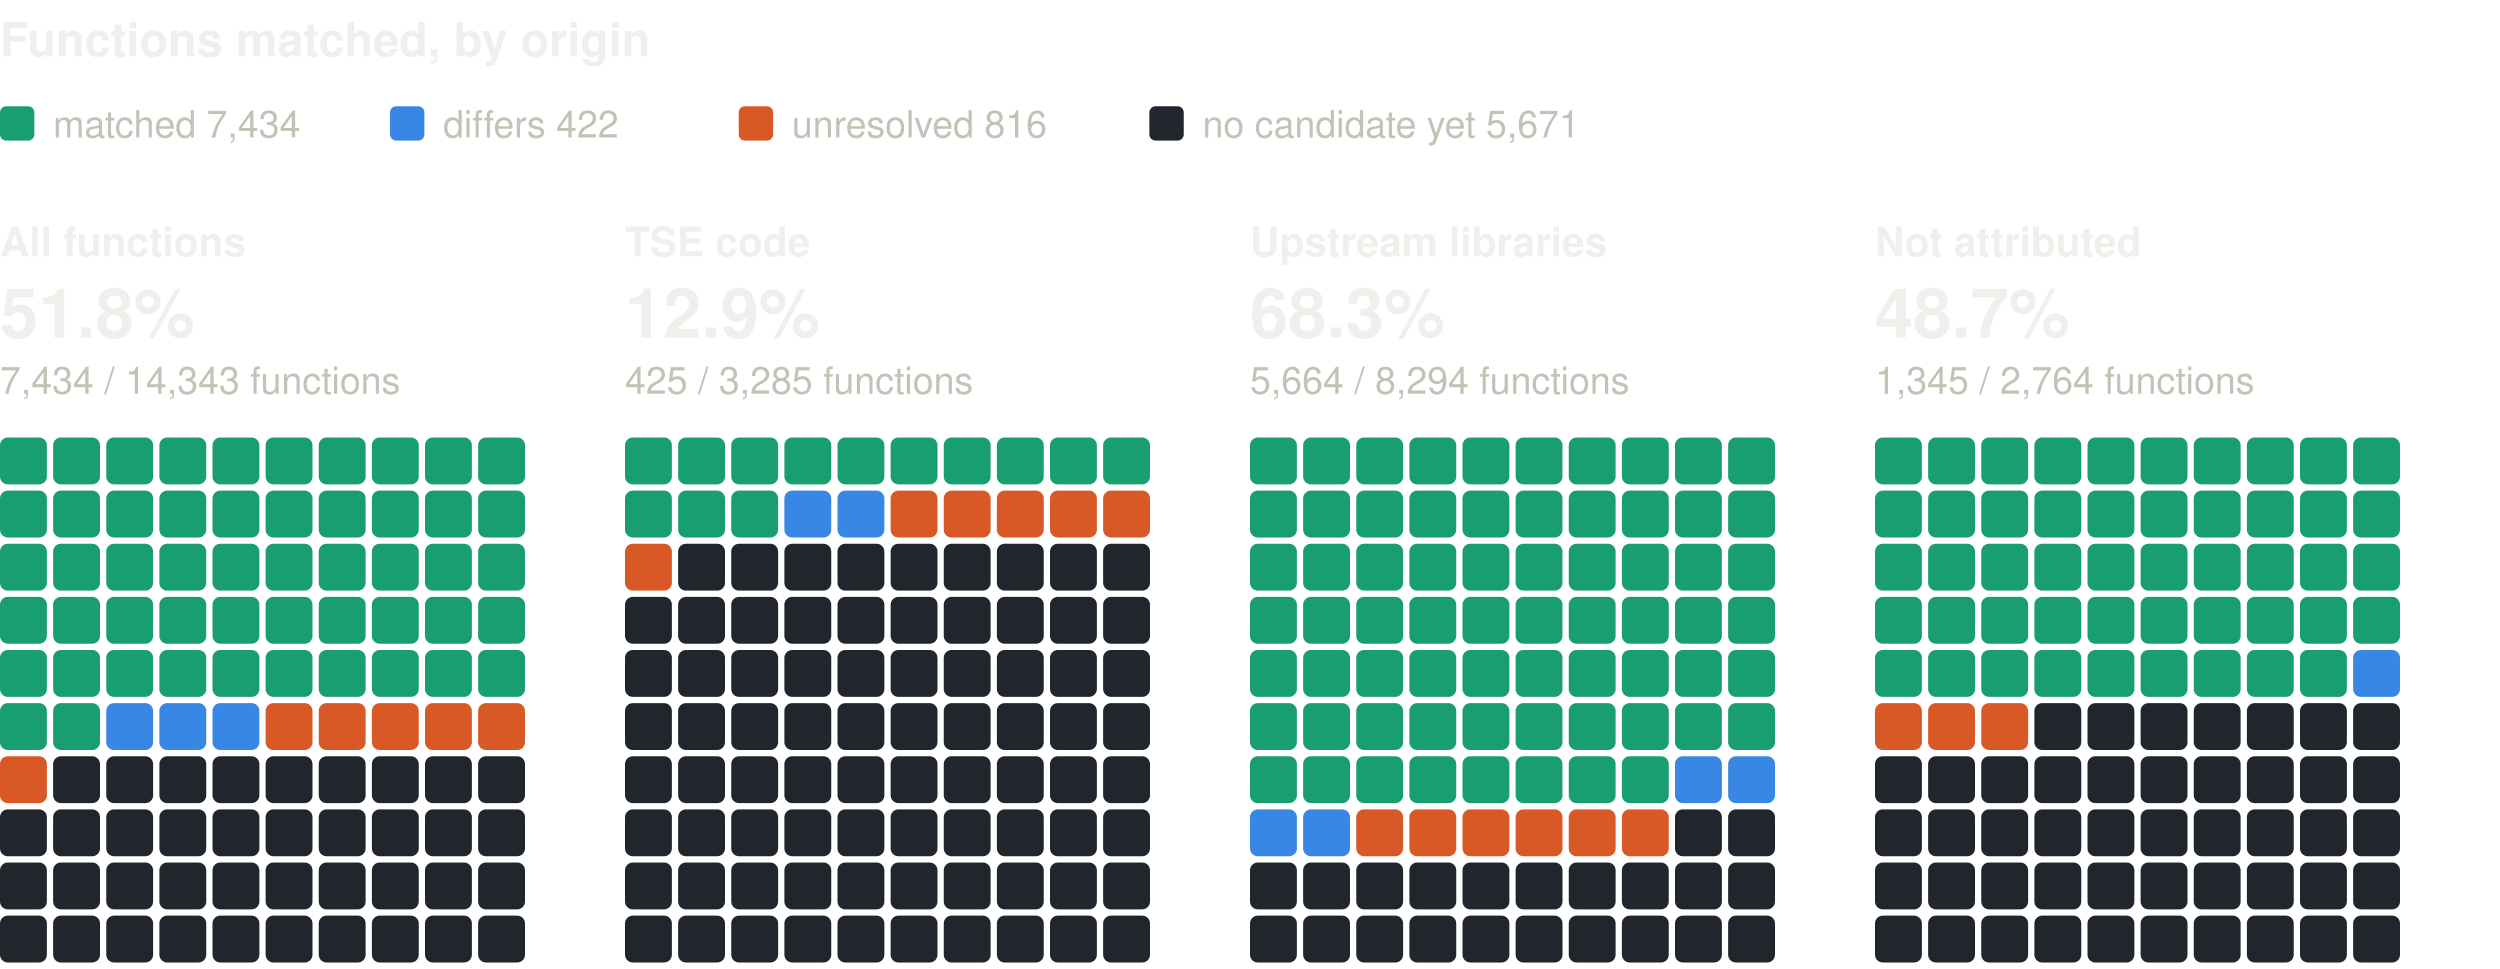
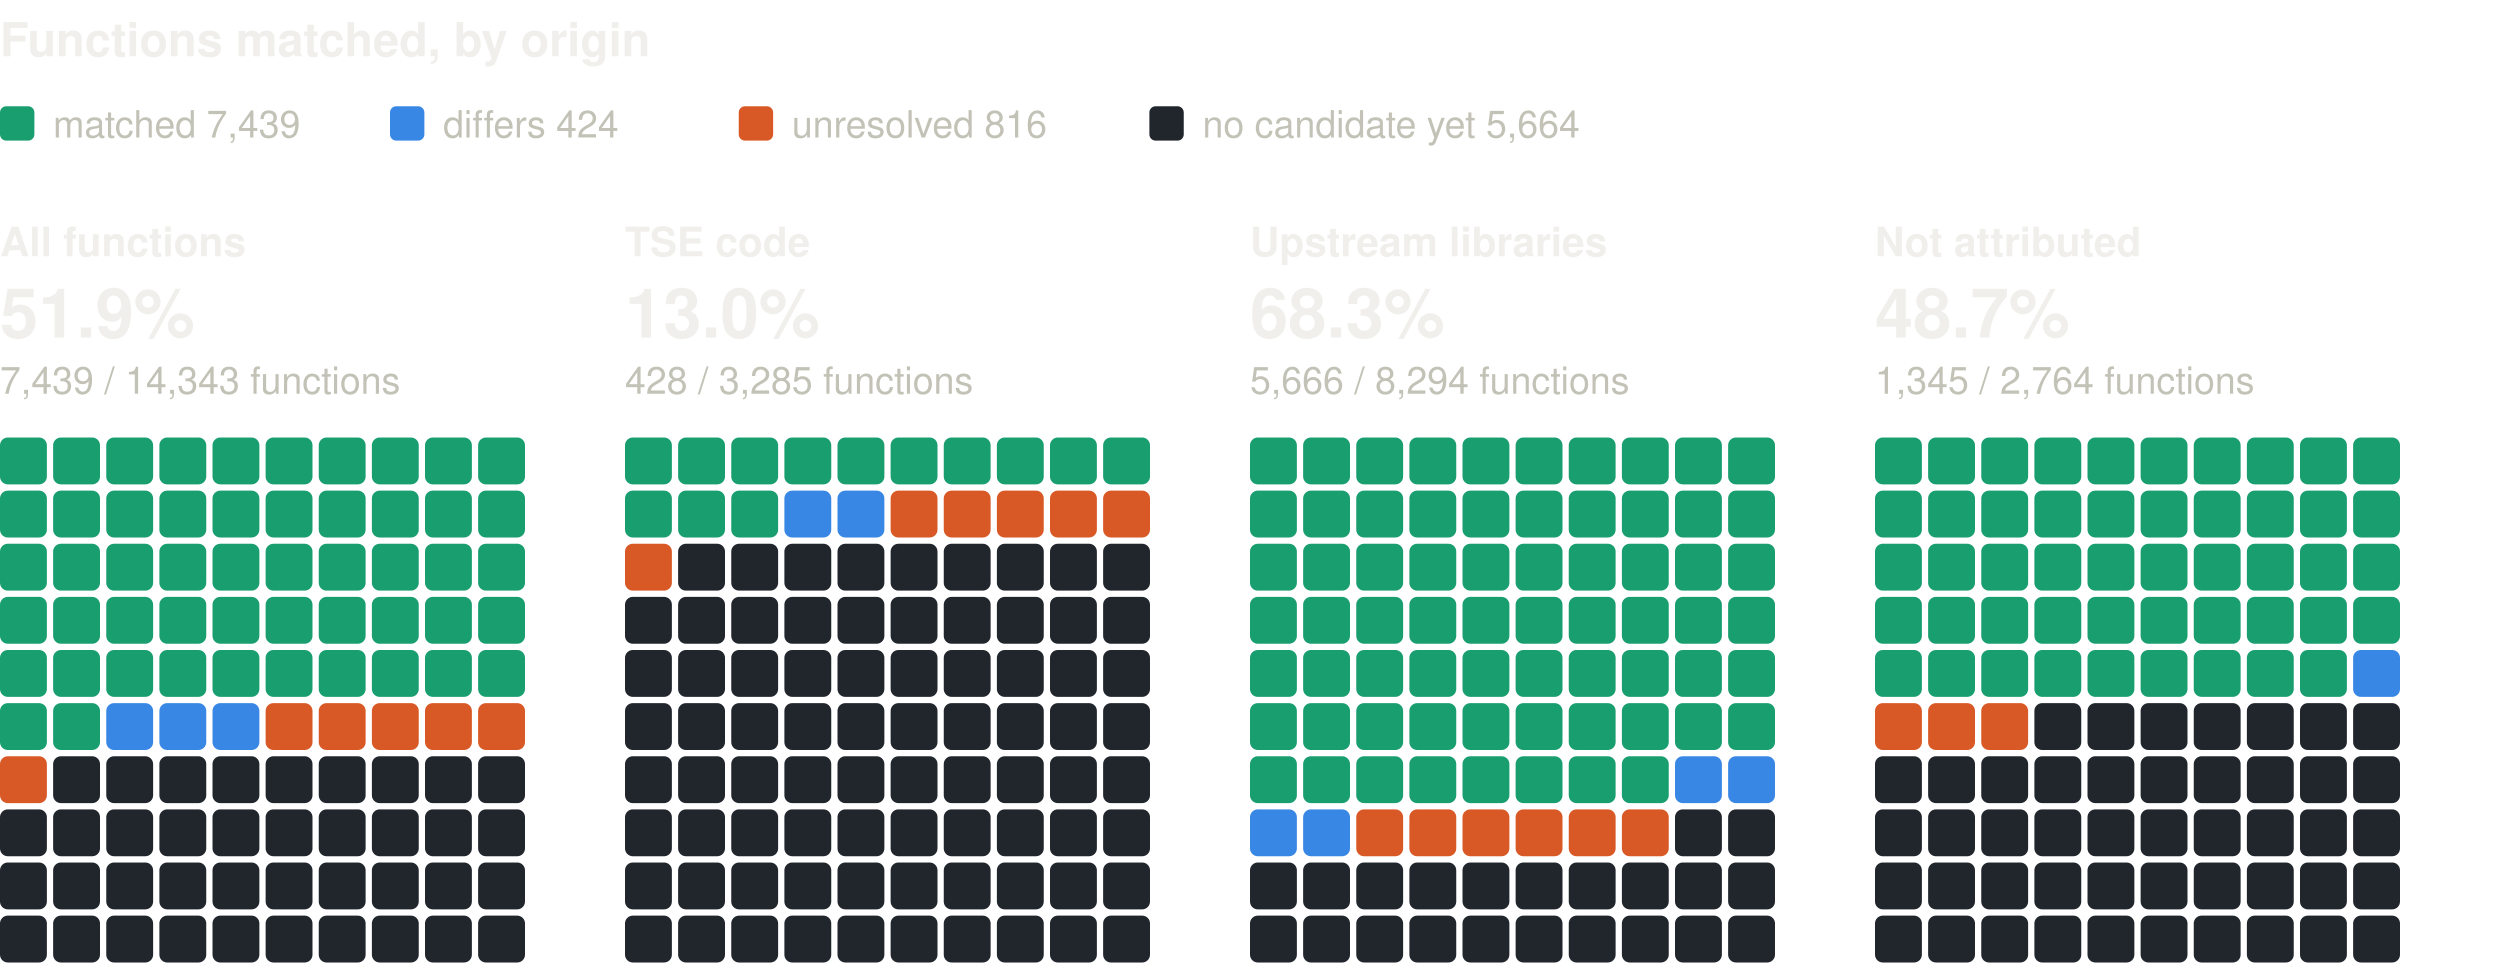
<svg xmlns="http://www.w3.org/2000/svg" width="800" height="310" viewBox="0 0 800 310" role="img" aria-label="Functions matched, by origin: one square per percent, coloured by verdict" font-family="system-ui, -apple-system, 'Segoe UI', Helvetica, Arial, sans-serif">
  <text x="0" y="18" font-size="15" fill="#f0efec" font-weight="600">Functions matched, by origin</text>
  <rect x="0" y="34" width="11" height="11" rx="2" fill="#199e70" />
-   <text x="17" y="44" font-size="12" fill="#c3c2b7">matched 7,434</text>
+   <text x="17" y="44" font-size="12" fill="#c3c2b7">matched 7,439</text>
  <rect x="124.8" y="34" width="11" height="11" rx="2" fill="#3987e5" />
-   <text x="141.8" y="44" font-size="12" fill="#c3c2b7">differs 422</text>
+   <text x="141.8" y="44" font-size="12" fill="#c3c2b7">differs 424</text>
  <rect x="236.4" y="34" width="11" height="11" rx="2" fill="#d95926" />
  <text x="253.4" y="44" font-size="12" fill="#c3c2b7">unresolved 816</text>
  <rect x="367.8" y="34" width="11" height="11" rx="2" fill="#21262d" />
-   <text x="384.8" y="44" font-size="12" fill="#c3c2b7">no candidate yet 5,671</text>
+   <text x="384.8" y="44" font-size="12" fill="#c3c2b7">no candidate yet 5,664</text>
  <text x="0" y="82" font-size="13" fill="#f0efec" font-weight="600">All functions</text>
-   <text x="0" y="108" font-size="22" fill="#f0efec" font-weight="600">51.8%</text>
-   <text x="0" y="126" font-size="12" fill="#c3c2b7">7,434 / 14,343 functions</text>
+   <text x="0" y="108" font-size="22" fill="#f0efec" font-weight="600">51.9%</text>
+   <text x="0" y="126" font-size="12" fill="#c3c2b7">7,439 / 14,343 functions</text>
  <rect x="0" y="140" width="15" height="15" rx="2.5" fill="#199e70" />
  <rect x="17" y="140" width="15" height="15" rx="2.5" fill="#199e70" />
  <rect x="34" y="140" width="15" height="15" rx="2.5" fill="#199e70" />
  <rect x="51" y="140" width="15" height="15" rx="2.5" fill="#199e70" />
  <rect x="68" y="140" width="15" height="15" rx="2.5" fill="#199e70" />
  <rect x="85" y="140" width="15" height="15" rx="2.5" fill="#199e70" />
  <rect x="102" y="140" width="15" height="15" rx="2.5" fill="#199e70" />
  <rect x="119" y="140" width="15" height="15" rx="2.5" fill="#199e70" />
  <rect x="136" y="140" width="15" height="15" rx="2.5" fill="#199e70" />
  <rect x="153" y="140" width="15" height="15" rx="2.5" fill="#199e70" />
  <rect x="0" y="157" width="15" height="15" rx="2.5" fill="#199e70" />
  <rect x="17" y="157" width="15" height="15" rx="2.5" fill="#199e70" />
  <rect x="34" y="157" width="15" height="15" rx="2.5" fill="#199e70" />
  <rect x="51" y="157" width="15" height="15" rx="2.5" fill="#199e70" />
  <rect x="68" y="157" width="15" height="15" rx="2.5" fill="#199e70" />
  <rect x="85" y="157" width="15" height="15" rx="2.5" fill="#199e70" />
  <rect x="102" y="157" width="15" height="15" rx="2.5" fill="#199e70" />
  <rect x="119" y="157" width="15" height="15" rx="2.5" fill="#199e70" />
  <rect x="136" y="157" width="15" height="15" rx="2.5" fill="#199e70" />
  <rect x="153" y="157" width="15" height="15" rx="2.5" fill="#199e70" />
  <rect x="0" y="174" width="15" height="15" rx="2.5" fill="#199e70" />
  <rect x="17" y="174" width="15" height="15" rx="2.5" fill="#199e70" />
  <rect x="34" y="174" width="15" height="15" rx="2.5" fill="#199e70" />
  <rect x="51" y="174" width="15" height="15" rx="2.5" fill="#199e70" />
  <rect x="68" y="174" width="15" height="15" rx="2.5" fill="#199e70" />
  <rect x="85" y="174" width="15" height="15" rx="2.5" fill="#199e70" />
  <rect x="102" y="174" width="15" height="15" rx="2.5" fill="#199e70" />
  <rect x="119" y="174" width="15" height="15" rx="2.5" fill="#199e70" />
  <rect x="136" y="174" width="15" height="15" rx="2.5" fill="#199e70" />
  <rect x="153" y="174" width="15" height="15" rx="2.5" fill="#199e70" />
  <rect x="0" y="191" width="15" height="15" rx="2.5" fill="#199e70" />
  <rect x="17" y="191" width="15" height="15" rx="2.5" fill="#199e70" />
  <rect x="34" y="191" width="15" height="15" rx="2.5" fill="#199e70" />
  <rect x="51" y="191" width="15" height="15" rx="2.5" fill="#199e70" />
  <rect x="68" y="191" width="15" height="15" rx="2.5" fill="#199e70" />
  <rect x="85" y="191" width="15" height="15" rx="2.5" fill="#199e70" />
  <rect x="102" y="191" width="15" height="15" rx="2.5" fill="#199e70" />
  <rect x="119" y="191" width="15" height="15" rx="2.5" fill="#199e70" />
  <rect x="136" y="191" width="15" height="15" rx="2.5" fill="#199e70" />
  <rect x="153" y="191" width="15" height="15" rx="2.5" fill="#199e70" />
  <rect x="0" y="208" width="15" height="15" rx="2.5" fill="#199e70" />
  <rect x="17" y="208" width="15" height="15" rx="2.5" fill="#199e70" />
  <rect x="34" y="208" width="15" height="15" rx="2.5" fill="#199e70" />
  <rect x="51" y="208" width="15" height="15" rx="2.5" fill="#199e70" />
  <rect x="68" y="208" width="15" height="15" rx="2.5" fill="#199e70" />
  <rect x="85" y="208" width="15" height="15" rx="2.5" fill="#199e70" />
  <rect x="102" y="208" width="15" height="15" rx="2.5" fill="#199e70" />
  <rect x="119" y="208" width="15" height="15" rx="2.5" fill="#199e70" />
  <rect x="136" y="208" width="15" height="15" rx="2.5" fill="#199e70" />
  <rect x="153" y="208" width="15" height="15" rx="2.5" fill="#199e70" />
  <rect x="0" y="225" width="15" height="15" rx="2.5" fill="#199e70" />
  <rect x="17" y="225" width="15" height="15" rx="2.5" fill="#199e70" />
  <rect x="34" y="225" width="15" height="15" rx="2.5" fill="#3987e5" />
  <rect x="51" y="225" width="15" height="15" rx="2.5" fill="#3987e5" />
  <rect x="68" y="225" width="15" height="15" rx="2.5" fill="#3987e5" />
  <rect x="85" y="225" width="15" height="15" rx="2.5" fill="#d95926" />
  <rect x="102" y="225" width="15" height="15" rx="2.5" fill="#d95926" />
  <rect x="119" y="225" width="15" height="15" rx="2.5" fill="#d95926" />
  <rect x="136" y="225" width="15" height="15" rx="2.5" fill="#d95926" />
  <rect x="153" y="225" width="15" height="15" rx="2.5" fill="#d95926" />
  <rect x="0" y="242" width="15" height="15" rx="2.5" fill="#d95926" />
  <rect x="17" y="242" width="15" height="15" rx="2.5" fill="#21262d" />
  <rect x="34" y="242" width="15" height="15" rx="2.5" fill="#21262d" />
  <rect x="51" y="242" width="15" height="15" rx="2.5" fill="#21262d" />
  <rect x="68" y="242" width="15" height="15" rx="2.5" fill="#21262d" />
  <rect x="85" y="242" width="15" height="15" rx="2.5" fill="#21262d" />
  <rect x="102" y="242" width="15" height="15" rx="2.5" fill="#21262d" />
  <rect x="119" y="242" width="15" height="15" rx="2.5" fill="#21262d" />
  <rect x="136" y="242" width="15" height="15" rx="2.5" fill="#21262d" />
  <rect x="153" y="242" width="15" height="15" rx="2.5" fill="#21262d" />
  <rect x="0" y="259" width="15" height="15" rx="2.5" fill="#21262d" />
  <rect x="17" y="259" width="15" height="15" rx="2.5" fill="#21262d" />
  <rect x="34" y="259" width="15" height="15" rx="2.5" fill="#21262d" />
  <rect x="51" y="259" width="15" height="15" rx="2.5" fill="#21262d" />
  <rect x="68" y="259" width="15" height="15" rx="2.5" fill="#21262d" />
  <rect x="85" y="259" width="15" height="15" rx="2.5" fill="#21262d" />
  <rect x="102" y="259" width="15" height="15" rx="2.5" fill="#21262d" />
  <rect x="119" y="259" width="15" height="15" rx="2.5" fill="#21262d" />
  <rect x="136" y="259" width="15" height="15" rx="2.5" fill="#21262d" />
  <rect x="153" y="259" width="15" height="15" rx="2.5" fill="#21262d" />
  <rect x="0" y="276" width="15" height="15" rx="2.5" fill="#21262d" />
  <rect x="17" y="276" width="15" height="15" rx="2.5" fill="#21262d" />
  <rect x="34" y="276" width="15" height="15" rx="2.5" fill="#21262d" />
  <rect x="51" y="276" width="15" height="15" rx="2.5" fill="#21262d" />
  <rect x="68" y="276" width="15" height="15" rx="2.5" fill="#21262d" />
  <rect x="85" y="276" width="15" height="15" rx="2.5" fill="#21262d" />
  <rect x="102" y="276" width="15" height="15" rx="2.5" fill="#21262d" />
  <rect x="119" y="276" width="15" height="15" rx="2.5" fill="#21262d" />
  <rect x="136" y="276" width="15" height="15" rx="2.5" fill="#21262d" />
  <rect x="153" y="276" width="15" height="15" rx="2.5" fill="#21262d" />
  <rect x="0" y="293" width="15" height="15" rx="2.5" fill="#21262d" />
  <rect x="17" y="293" width="15" height="15" rx="2.5" fill="#21262d" />
  <rect x="34" y="293" width="15" height="15" rx="2.5" fill="#21262d" />
  <rect x="51" y="293" width="15" height="15" rx="2.5" fill="#21262d" />
  <rect x="68" y="293" width="15" height="15" rx="2.5" fill="#21262d" />
  <rect x="85" y="293" width="15" height="15" rx="2.5" fill="#21262d" />
  <rect x="102" y="293" width="15" height="15" rx="2.5" fill="#21262d" />
  <rect x="119" y="293" width="15" height="15" rx="2.5" fill="#21262d" />
  <rect x="136" y="293" width="15" height="15" rx="2.5" fill="#21262d" />
  <rect x="153" y="293" width="15" height="15" rx="2.5" fill="#21262d" />
  <text x="200" y="82" font-size="13" fill="#f0efec" font-weight="600">TSE code</text>
-   <text x="200" y="108" font-size="22" fill="#f0efec" font-weight="600">12.9%</text>
-   <text x="200" y="126" font-size="12" fill="#c3c2b7">425 / 3,285 functions</text>
+   <text x="200" y="108" font-size="22" fill="#f0efec" font-weight="600">13.0%</text>
+   <text x="200" y="126" font-size="12" fill="#c3c2b7">428 / 3,285 functions</text>
  <rect x="200" y="140" width="15" height="15" rx="2.5" fill="#199e70" />
  <rect x="217" y="140" width="15" height="15" rx="2.5" fill="#199e70" />
  <rect x="234" y="140" width="15" height="15" rx="2.5" fill="#199e70" />
  <rect x="251" y="140" width="15" height="15" rx="2.5" fill="#199e70" />
  <rect x="268" y="140" width="15" height="15" rx="2.5" fill="#199e70" />
  <rect x="285" y="140" width="15" height="15" rx="2.5" fill="#199e70" />
  <rect x="302" y="140" width="15" height="15" rx="2.5" fill="#199e70" />
  <rect x="319" y="140" width="15" height="15" rx="2.5" fill="#199e70" />
  <rect x="336" y="140" width="15" height="15" rx="2.5" fill="#199e70" />
  <rect x="353" y="140" width="15" height="15" rx="2.5" fill="#199e70" />
  <rect x="200" y="157" width="15" height="15" rx="2.5" fill="#199e70" />
  <rect x="217" y="157" width="15" height="15" rx="2.5" fill="#199e70" />
  <rect x="234" y="157" width="15" height="15" rx="2.5" fill="#199e70" />
  <rect x="251" y="157" width="15" height="15" rx="2.5" fill="#3987e5" />
  <rect x="268" y="157" width="15" height="15" rx="2.5" fill="#3987e5" />
  <rect x="285" y="157" width="15" height="15" rx="2.5" fill="#d95926" />
  <rect x="302" y="157" width="15" height="15" rx="2.5" fill="#d95926" />
  <rect x="319" y="157" width="15" height="15" rx="2.5" fill="#d95926" />
  <rect x="336" y="157" width="15" height="15" rx="2.5" fill="#d95926" />
  <rect x="353" y="157" width="15" height="15" rx="2.5" fill="#d95926" />
  <rect x="200" y="174" width="15" height="15" rx="2.5" fill="#d95926" />
  <rect x="217" y="174" width="15" height="15" rx="2.5" fill="#21262d" />
  <rect x="234" y="174" width="15" height="15" rx="2.5" fill="#21262d" />
  <rect x="251" y="174" width="15" height="15" rx="2.5" fill="#21262d" />
  <rect x="268" y="174" width="15" height="15" rx="2.5" fill="#21262d" />
  <rect x="285" y="174" width="15" height="15" rx="2.5" fill="#21262d" />
  <rect x="302" y="174" width="15" height="15" rx="2.5" fill="#21262d" />
  <rect x="319" y="174" width="15" height="15" rx="2.5" fill="#21262d" />
  <rect x="336" y="174" width="15" height="15" rx="2.5" fill="#21262d" />
  <rect x="353" y="174" width="15" height="15" rx="2.5" fill="#21262d" />
  <rect x="200" y="191" width="15" height="15" rx="2.5" fill="#21262d" />
  <rect x="217" y="191" width="15" height="15" rx="2.5" fill="#21262d" />
  <rect x="234" y="191" width="15" height="15" rx="2.5" fill="#21262d" />
  <rect x="251" y="191" width="15" height="15" rx="2.5" fill="#21262d" />
  <rect x="268" y="191" width="15" height="15" rx="2.5" fill="#21262d" />
  <rect x="285" y="191" width="15" height="15" rx="2.5" fill="#21262d" />
  <rect x="302" y="191" width="15" height="15" rx="2.5" fill="#21262d" />
  <rect x="319" y="191" width="15" height="15" rx="2.5" fill="#21262d" />
  <rect x="336" y="191" width="15" height="15" rx="2.5" fill="#21262d" />
  <rect x="353" y="191" width="15" height="15" rx="2.5" fill="#21262d" />
  <rect x="200" y="208" width="15" height="15" rx="2.5" fill="#21262d" />
  <rect x="217" y="208" width="15" height="15" rx="2.5" fill="#21262d" />
  <rect x="234" y="208" width="15" height="15" rx="2.5" fill="#21262d" />
  <rect x="251" y="208" width="15" height="15" rx="2.5" fill="#21262d" />
  <rect x="268" y="208" width="15" height="15" rx="2.5" fill="#21262d" />
  <rect x="285" y="208" width="15" height="15" rx="2.5" fill="#21262d" />
  <rect x="302" y="208" width="15" height="15" rx="2.5" fill="#21262d" />
  <rect x="319" y="208" width="15" height="15" rx="2.5" fill="#21262d" />
  <rect x="336" y="208" width="15" height="15" rx="2.5" fill="#21262d" />
  <rect x="353" y="208" width="15" height="15" rx="2.5" fill="#21262d" />
  <rect x="200" y="225" width="15" height="15" rx="2.5" fill="#21262d" />
  <rect x="217" y="225" width="15" height="15" rx="2.5" fill="#21262d" />
  <rect x="234" y="225" width="15" height="15" rx="2.5" fill="#21262d" />
  <rect x="251" y="225" width="15" height="15" rx="2.5" fill="#21262d" />
  <rect x="268" y="225" width="15" height="15" rx="2.5" fill="#21262d" />
  <rect x="285" y="225" width="15" height="15" rx="2.5" fill="#21262d" />
  <rect x="302" y="225" width="15" height="15" rx="2.5" fill="#21262d" />
  <rect x="319" y="225" width="15" height="15" rx="2.5" fill="#21262d" />
  <rect x="336" y="225" width="15" height="15" rx="2.5" fill="#21262d" />
  <rect x="353" y="225" width="15" height="15" rx="2.5" fill="#21262d" />
  <rect x="200" y="242" width="15" height="15" rx="2.5" fill="#21262d" />
  <rect x="217" y="242" width="15" height="15" rx="2.5" fill="#21262d" />
  <rect x="234" y="242" width="15" height="15" rx="2.5" fill="#21262d" />
  <rect x="251" y="242" width="15" height="15" rx="2.5" fill="#21262d" />
  <rect x="268" y="242" width="15" height="15" rx="2.5" fill="#21262d" />
  <rect x="285" y="242" width="15" height="15" rx="2.5" fill="#21262d" />
  <rect x="302" y="242" width="15" height="15" rx="2.5" fill="#21262d" />
  <rect x="319" y="242" width="15" height="15" rx="2.5" fill="#21262d" />
  <rect x="336" y="242" width="15" height="15" rx="2.5" fill="#21262d" />
  <rect x="353" y="242" width="15" height="15" rx="2.5" fill="#21262d" />
  <rect x="200" y="259" width="15" height="15" rx="2.5" fill="#21262d" />
  <rect x="217" y="259" width="15" height="15" rx="2.5" fill="#21262d" />
  <rect x="234" y="259" width="15" height="15" rx="2.5" fill="#21262d" />
  <rect x="251" y="259" width="15" height="15" rx="2.5" fill="#21262d" />
  <rect x="268" y="259" width="15" height="15" rx="2.5" fill="#21262d" />
  <rect x="285" y="259" width="15" height="15" rx="2.5" fill="#21262d" />
  <rect x="302" y="259" width="15" height="15" rx="2.5" fill="#21262d" />
  <rect x="319" y="259" width="15" height="15" rx="2.5" fill="#21262d" />
  <rect x="336" y="259" width="15" height="15" rx="2.5" fill="#21262d" />
  <rect x="353" y="259" width="15" height="15" rx="2.5" fill="#21262d" />
  <rect x="200" y="276" width="15" height="15" rx="2.5" fill="#21262d" />
  <rect x="217" y="276" width="15" height="15" rx="2.5" fill="#21262d" />
  <rect x="234" y="276" width="15" height="15" rx="2.5" fill="#21262d" />
  <rect x="251" y="276" width="15" height="15" rx="2.5" fill="#21262d" />
  <rect x="268" y="276" width="15" height="15" rx="2.5" fill="#21262d" />
  <rect x="285" y="276" width="15" height="15" rx="2.5" fill="#21262d" />
  <rect x="302" y="276" width="15" height="15" rx="2.5" fill="#21262d" />
  <rect x="319" y="276" width="15" height="15" rx="2.5" fill="#21262d" />
  <rect x="336" y="276" width="15" height="15" rx="2.5" fill="#21262d" />
  <rect x="353" y="276" width="15" height="15" rx="2.5" fill="#21262d" />
  <rect x="200" y="293" width="15" height="15" rx="2.5" fill="#21262d" />
  <rect x="217" y="293" width="15" height="15" rx="2.5" fill="#21262d" />
  <rect x="234" y="293" width="15" height="15" rx="2.5" fill="#21262d" />
  <rect x="251" y="293" width="15" height="15" rx="2.5" fill="#21262d" />
  <rect x="268" y="293" width="15" height="15" rx="2.5" fill="#21262d" />
  <rect x="285" y="293" width="15" height="15" rx="2.5" fill="#21262d" />
  <rect x="302" y="293" width="15" height="15" rx="2.5" fill="#21262d" />
  <rect x="319" y="293" width="15" height="15" rx="2.5" fill="#21262d" />
  <rect x="336" y="293" width="15" height="15" rx="2.5" fill="#21262d" />
  <rect x="353" y="293" width="15" height="15" rx="2.5" fill="#21262d" />
  <text x="400" y="82" font-size="13" fill="#f0efec" font-weight="600">Upstream libraries</text>
  <text x="400" y="108" font-size="22" fill="#f0efec" font-weight="600">68.3%</text>
-   <text x="400" y="126" font-size="12" fill="#c3c2b7">5,664 / 8,294 functions</text>
+   <text x="400" y="126" font-size="12" fill="#c3c2b7">5,666 / 8,294 functions</text>
  <rect x="400" y="140" width="15" height="15" rx="2.5" fill="#199e70" />
  <rect x="417" y="140" width="15" height="15" rx="2.5" fill="#199e70" />
  <rect x="434" y="140" width="15" height="15" rx="2.5" fill="#199e70" />
  <rect x="451" y="140" width="15" height="15" rx="2.5" fill="#199e70" />
  <rect x="468" y="140" width="15" height="15" rx="2.5" fill="#199e70" />
  <rect x="485" y="140" width="15" height="15" rx="2.5" fill="#199e70" />
  <rect x="502" y="140" width="15" height="15" rx="2.5" fill="#199e70" />
  <rect x="519" y="140" width="15" height="15" rx="2.5" fill="#199e70" />
  <rect x="536" y="140" width="15" height="15" rx="2.5" fill="#199e70" />
  <rect x="553" y="140" width="15" height="15" rx="2.5" fill="#199e70" />
  <rect x="400" y="157" width="15" height="15" rx="2.5" fill="#199e70" />
  <rect x="417" y="157" width="15" height="15" rx="2.5" fill="#199e70" />
  <rect x="434" y="157" width="15" height="15" rx="2.5" fill="#199e70" />
  <rect x="451" y="157" width="15" height="15" rx="2.5" fill="#199e70" />
  <rect x="468" y="157" width="15" height="15" rx="2.5" fill="#199e70" />
  <rect x="485" y="157" width="15" height="15" rx="2.5" fill="#199e70" />
  <rect x="502" y="157" width="15" height="15" rx="2.5" fill="#199e70" />
  <rect x="519" y="157" width="15" height="15" rx="2.5" fill="#199e70" />
  <rect x="536" y="157" width="15" height="15" rx="2.5" fill="#199e70" />
  <rect x="553" y="157" width="15" height="15" rx="2.5" fill="#199e70" />
  <rect x="400" y="174" width="15" height="15" rx="2.5" fill="#199e70" />
  <rect x="417" y="174" width="15" height="15" rx="2.5" fill="#199e70" />
  <rect x="434" y="174" width="15" height="15" rx="2.5" fill="#199e70" />
  <rect x="451" y="174" width="15" height="15" rx="2.5" fill="#199e70" />
  <rect x="468" y="174" width="15" height="15" rx="2.5" fill="#199e70" />
  <rect x="485" y="174" width="15" height="15" rx="2.5" fill="#199e70" />
  <rect x="502" y="174" width="15" height="15" rx="2.5" fill="#199e70" />
  <rect x="519" y="174" width="15" height="15" rx="2.5" fill="#199e70" />
  <rect x="536" y="174" width="15" height="15" rx="2.5" fill="#199e70" />
  <rect x="553" y="174" width="15" height="15" rx="2.5" fill="#199e70" />
  <rect x="400" y="191" width="15" height="15" rx="2.5" fill="#199e70" />
  <rect x="417" y="191" width="15" height="15" rx="2.5" fill="#199e70" />
  <rect x="434" y="191" width="15" height="15" rx="2.5" fill="#199e70" />
  <rect x="451" y="191" width="15" height="15" rx="2.5" fill="#199e70" />
  <rect x="468" y="191" width="15" height="15" rx="2.5" fill="#199e70" />
  <rect x="485" y="191" width="15" height="15" rx="2.5" fill="#199e70" />
  <rect x="502" y="191" width="15" height="15" rx="2.5" fill="#199e70" />
  <rect x="519" y="191" width="15" height="15" rx="2.5" fill="#199e70" />
  <rect x="536" y="191" width="15" height="15" rx="2.5" fill="#199e70" />
  <rect x="553" y="191" width="15" height="15" rx="2.5" fill="#199e70" />
  <rect x="400" y="208" width="15" height="15" rx="2.5" fill="#199e70" />
  <rect x="417" y="208" width="15" height="15" rx="2.5" fill="#199e70" />
  <rect x="434" y="208" width="15" height="15" rx="2.5" fill="#199e70" />
  <rect x="451" y="208" width="15" height="15" rx="2.5" fill="#199e70" />
  <rect x="468" y="208" width="15" height="15" rx="2.5" fill="#199e70" />
  <rect x="485" y="208" width="15" height="15" rx="2.5" fill="#199e70" />
  <rect x="502" y="208" width="15" height="15" rx="2.5" fill="#199e70" />
  <rect x="519" y="208" width="15" height="15" rx="2.5" fill="#199e70" />
  <rect x="536" y="208" width="15" height="15" rx="2.5" fill="#199e70" />
  <rect x="553" y="208" width="15" height="15" rx="2.5" fill="#199e70" />
  <rect x="400" y="225" width="15" height="15" rx="2.5" fill="#199e70" />
  <rect x="417" y="225" width="15" height="15" rx="2.5" fill="#199e70" />
  <rect x="434" y="225" width="15" height="15" rx="2.5" fill="#199e70" />
  <rect x="451" y="225" width="15" height="15" rx="2.5" fill="#199e70" />
  <rect x="468" y="225" width="15" height="15" rx="2.5" fill="#199e70" />
  <rect x="485" y="225" width="15" height="15" rx="2.5" fill="#199e70" />
  <rect x="502" y="225" width="15" height="15" rx="2.5" fill="#199e70" />
  <rect x="519" y="225" width="15" height="15" rx="2.5" fill="#199e70" />
  <rect x="536" y="225" width="15" height="15" rx="2.5" fill="#199e70" />
  <rect x="553" y="225" width="15" height="15" rx="2.5" fill="#199e70" />
  <rect x="400" y="242" width="15" height="15" rx="2.5" fill="#199e70" />
  <rect x="417" y="242" width="15" height="15" rx="2.5" fill="#199e70" />
  <rect x="434" y="242" width="15" height="15" rx="2.5" fill="#199e70" />
  <rect x="451" y="242" width="15" height="15" rx="2.5" fill="#199e70" />
  <rect x="468" y="242" width="15" height="15" rx="2.5" fill="#199e70" />
  <rect x="485" y="242" width="15" height="15" rx="2.5" fill="#199e70" />
  <rect x="502" y="242" width="15" height="15" rx="2.5" fill="#199e70" />
  <rect x="519" y="242" width="15" height="15" rx="2.5" fill="#199e70" />
  <rect x="536" y="242" width="15" height="15" rx="2.5" fill="#3987e5" />
  <rect x="553" y="242" width="15" height="15" rx="2.5" fill="#3987e5" />
  <rect x="400" y="259" width="15" height="15" rx="2.5" fill="#3987e5" />
  <rect x="417" y="259" width="15" height="15" rx="2.5" fill="#3987e5" />
  <rect x="434" y="259" width="15" height="15" rx="2.5" fill="#d95926" />
  <rect x="451" y="259" width="15" height="15" rx="2.5" fill="#d95926" />
  <rect x="468" y="259" width="15" height="15" rx="2.5" fill="#d95926" />
  <rect x="485" y="259" width="15" height="15" rx="2.5" fill="#d95926" />
  <rect x="502" y="259" width="15" height="15" rx="2.5" fill="#d95926" />
  <rect x="519" y="259" width="15" height="15" rx="2.5" fill="#d95926" />
  <rect x="536" y="259" width="15" height="15" rx="2.5" fill="#21262d" />
  <rect x="553" y="259" width="15" height="15" rx="2.5" fill="#21262d" />
  <rect x="400" y="276" width="15" height="15" rx="2.5" fill="#21262d" />
  <rect x="417" y="276" width="15" height="15" rx="2.5" fill="#21262d" />
  <rect x="434" y="276" width="15" height="15" rx="2.5" fill="#21262d" />
  <rect x="451" y="276" width="15" height="15" rx="2.5" fill="#21262d" />
  <rect x="468" y="276" width="15" height="15" rx="2.5" fill="#21262d" />
  <rect x="485" y="276" width="15" height="15" rx="2.5" fill="#21262d" />
  <rect x="502" y="276" width="15" height="15" rx="2.5" fill="#21262d" />
  <rect x="519" y="276" width="15" height="15" rx="2.5" fill="#21262d" />
  <rect x="536" y="276" width="15" height="15" rx="2.5" fill="#21262d" />
  <rect x="553" y="276" width="15" height="15" rx="2.5" fill="#21262d" />
  <rect x="400" y="293" width="15" height="15" rx="2.5" fill="#21262d" />
  <rect x="417" y="293" width="15" height="15" rx="2.5" fill="#21262d" />
  <rect x="434" y="293" width="15" height="15" rx="2.5" fill="#21262d" />
  <rect x="451" y="293" width="15" height="15" rx="2.5" fill="#21262d" />
  <rect x="468" y="293" width="15" height="15" rx="2.5" fill="#21262d" />
  <rect x="485" y="293" width="15" height="15" rx="2.5" fill="#21262d" />
  <rect x="502" y="293" width="15" height="15" rx="2.5" fill="#21262d" />
  <rect x="519" y="293" width="15" height="15" rx="2.5" fill="#21262d" />
  <rect x="536" y="293" width="15" height="15" rx="2.5" fill="#21262d" />
  <rect x="553" y="293" width="15" height="15" rx="2.5" fill="#21262d" />
  <text x="600" y="82" font-size="13" fill="#f0efec" font-weight="600">Not attributed</text>
  <text x="600" y="108" font-size="22" fill="#f0efec" font-weight="600">48.7%</text>
  <text x="600" y="126" font-size="12" fill="#c3c2b7">1,345 / 2,764 functions</text>
  <rect x="600" y="140" width="15" height="15" rx="2.5" fill="#199e70" />
  <rect x="617" y="140" width="15" height="15" rx="2.5" fill="#199e70" />
  <rect x="634" y="140" width="15" height="15" rx="2.5" fill="#199e70" />
  <rect x="651" y="140" width="15" height="15" rx="2.5" fill="#199e70" />
  <rect x="668" y="140" width="15" height="15" rx="2.5" fill="#199e70" />
  <rect x="685" y="140" width="15" height="15" rx="2.5" fill="#199e70" />
  <rect x="702" y="140" width="15" height="15" rx="2.5" fill="#199e70" />
  <rect x="719" y="140" width="15" height="15" rx="2.5" fill="#199e70" />
  <rect x="736" y="140" width="15" height="15" rx="2.5" fill="#199e70" />
  <rect x="753" y="140" width="15" height="15" rx="2.5" fill="#199e70" />
  <rect x="600" y="157" width="15" height="15" rx="2.5" fill="#199e70" />
  <rect x="617" y="157" width="15" height="15" rx="2.5" fill="#199e70" />
  <rect x="634" y="157" width="15" height="15" rx="2.5" fill="#199e70" />
  <rect x="651" y="157" width="15" height="15" rx="2.5" fill="#199e70" />
  <rect x="668" y="157" width="15" height="15" rx="2.5" fill="#199e70" />
  <rect x="685" y="157" width="15" height="15" rx="2.5" fill="#199e70" />
  <rect x="702" y="157" width="15" height="15" rx="2.5" fill="#199e70" />
  <rect x="719" y="157" width="15" height="15" rx="2.5" fill="#199e70" />
  <rect x="736" y="157" width="15" height="15" rx="2.5" fill="#199e70" />
  <rect x="753" y="157" width="15" height="15" rx="2.5" fill="#199e70" />
  <rect x="600" y="174" width="15" height="15" rx="2.5" fill="#199e70" />
  <rect x="617" y="174" width="15" height="15" rx="2.5" fill="#199e70" />
  <rect x="634" y="174" width="15" height="15" rx="2.5" fill="#199e70" />
  <rect x="651" y="174" width="15" height="15" rx="2.5" fill="#199e70" />
  <rect x="668" y="174" width="15" height="15" rx="2.5" fill="#199e70" />
  <rect x="685" y="174" width="15" height="15" rx="2.5" fill="#199e70" />
  <rect x="702" y="174" width="15" height="15" rx="2.5" fill="#199e70" />
  <rect x="719" y="174" width="15" height="15" rx="2.5" fill="#199e70" />
  <rect x="736" y="174" width="15" height="15" rx="2.5" fill="#199e70" />
  <rect x="753" y="174" width="15" height="15" rx="2.5" fill="#199e70" />
  <rect x="600" y="191" width="15" height="15" rx="2.5" fill="#199e70" />
  <rect x="617" y="191" width="15" height="15" rx="2.5" fill="#199e70" />
  <rect x="634" y="191" width="15" height="15" rx="2.5" fill="#199e70" />
  <rect x="651" y="191" width="15" height="15" rx="2.5" fill="#199e70" />
  <rect x="668" y="191" width="15" height="15" rx="2.5" fill="#199e70" />
  <rect x="685" y="191" width="15" height="15" rx="2.5" fill="#199e70" />
  <rect x="702" y="191" width="15" height="15" rx="2.5" fill="#199e70" />
  <rect x="719" y="191" width="15" height="15" rx="2.5" fill="#199e70" />
  <rect x="736" y="191" width="15" height="15" rx="2.5" fill="#199e70" />
  <rect x="753" y="191" width="15" height="15" rx="2.5" fill="#199e70" />
  <rect x="600" y="208" width="15" height="15" rx="2.5" fill="#199e70" />
  <rect x="617" y="208" width="15" height="15" rx="2.5" fill="#199e70" />
  <rect x="634" y="208" width="15" height="15" rx="2.5" fill="#199e70" />
  <rect x="651" y="208" width="15" height="15" rx="2.5" fill="#199e70" />
  <rect x="668" y="208" width="15" height="15" rx="2.5" fill="#199e70" />
  <rect x="685" y="208" width="15" height="15" rx="2.5" fill="#199e70" />
  <rect x="702" y="208" width="15" height="15" rx="2.5" fill="#199e70" />
  <rect x="719" y="208" width="15" height="15" rx="2.5" fill="#199e70" />
  <rect x="736" y="208" width="15" height="15" rx="2.5" fill="#199e70" />
  <rect x="753" y="208" width="15" height="15" rx="2.5" fill="#3987e5" />
  <rect x="600" y="225" width="15" height="15" rx="2.5" fill="#d95926" />
  <rect x="617" y="225" width="15" height="15" rx="2.5" fill="#d95926" />
  <rect x="634" y="225" width="15" height="15" rx="2.5" fill="#d95926" />
  <rect x="651" y="225" width="15" height="15" rx="2.5" fill="#21262d" />
  <rect x="668" y="225" width="15" height="15" rx="2.5" fill="#21262d" />
  <rect x="685" y="225" width="15" height="15" rx="2.5" fill="#21262d" />
  <rect x="702" y="225" width="15" height="15" rx="2.5" fill="#21262d" />
  <rect x="719" y="225" width="15" height="15" rx="2.5" fill="#21262d" />
  <rect x="736" y="225" width="15" height="15" rx="2.5" fill="#21262d" />
  <rect x="753" y="225" width="15" height="15" rx="2.5" fill="#21262d" />
  <rect x="600" y="242" width="15" height="15" rx="2.5" fill="#21262d" />
  <rect x="617" y="242" width="15" height="15" rx="2.5" fill="#21262d" />
  <rect x="634" y="242" width="15" height="15" rx="2.5" fill="#21262d" />
  <rect x="651" y="242" width="15" height="15" rx="2.5" fill="#21262d" />
  <rect x="668" y="242" width="15" height="15" rx="2.5" fill="#21262d" />
  <rect x="685" y="242" width="15" height="15" rx="2.5" fill="#21262d" />
  <rect x="702" y="242" width="15" height="15" rx="2.5" fill="#21262d" />
  <rect x="719" y="242" width="15" height="15" rx="2.5" fill="#21262d" />
  <rect x="736" y="242" width="15" height="15" rx="2.5" fill="#21262d" />
  <rect x="753" y="242" width="15" height="15" rx="2.5" fill="#21262d" />
  <rect x="600" y="259" width="15" height="15" rx="2.5" fill="#21262d" />
  <rect x="617" y="259" width="15" height="15" rx="2.5" fill="#21262d" />
  <rect x="634" y="259" width="15" height="15" rx="2.5" fill="#21262d" />
  <rect x="651" y="259" width="15" height="15" rx="2.5" fill="#21262d" />
  <rect x="668" y="259" width="15" height="15" rx="2.5" fill="#21262d" />
  <rect x="685" y="259" width="15" height="15" rx="2.5" fill="#21262d" />
  <rect x="702" y="259" width="15" height="15" rx="2.5" fill="#21262d" />
  <rect x="719" y="259" width="15" height="15" rx="2.5" fill="#21262d" />
  <rect x="736" y="259" width="15" height="15" rx="2.5" fill="#21262d" />
  <rect x="753" y="259" width="15" height="15" rx="2.5" fill="#21262d" />
  <rect x="600" y="276" width="15" height="15" rx="2.5" fill="#21262d" />
  <rect x="617" y="276" width="15" height="15" rx="2.5" fill="#21262d" />
  <rect x="634" y="276" width="15" height="15" rx="2.5" fill="#21262d" />
  <rect x="651" y="276" width="15" height="15" rx="2.5" fill="#21262d" />
  <rect x="668" y="276" width="15" height="15" rx="2.5" fill="#21262d" />
  <rect x="685" y="276" width="15" height="15" rx="2.5" fill="#21262d" />
  <rect x="702" y="276" width="15" height="15" rx="2.5" fill="#21262d" />
  <rect x="719" y="276" width="15" height="15" rx="2.5" fill="#21262d" />
  <rect x="736" y="276" width="15" height="15" rx="2.5" fill="#21262d" />
  <rect x="753" y="276" width="15" height="15" rx="2.5" fill="#21262d" />
  <rect x="600" y="293" width="15" height="15" rx="2.5" fill="#21262d" />
  <rect x="617" y="293" width="15" height="15" rx="2.5" fill="#21262d" />
  <rect x="634" y="293" width="15" height="15" rx="2.5" fill="#21262d" />
  <rect x="651" y="293" width="15" height="15" rx="2.5" fill="#21262d" />
  <rect x="668" y="293" width="15" height="15" rx="2.5" fill="#21262d" />
  <rect x="685" y="293" width="15" height="15" rx="2.5" fill="#21262d" />
  <rect x="702" y="293" width="15" height="15" rx="2.5" fill="#21262d" />
  <rect x="719" y="293" width="15" height="15" rx="2.5" fill="#21262d" />
  <rect x="736" y="293" width="15" height="15" rx="2.5" fill="#21262d" />
  <rect x="753" y="293" width="15" height="15" rx="2.5" fill="#21262d" />
</svg>
